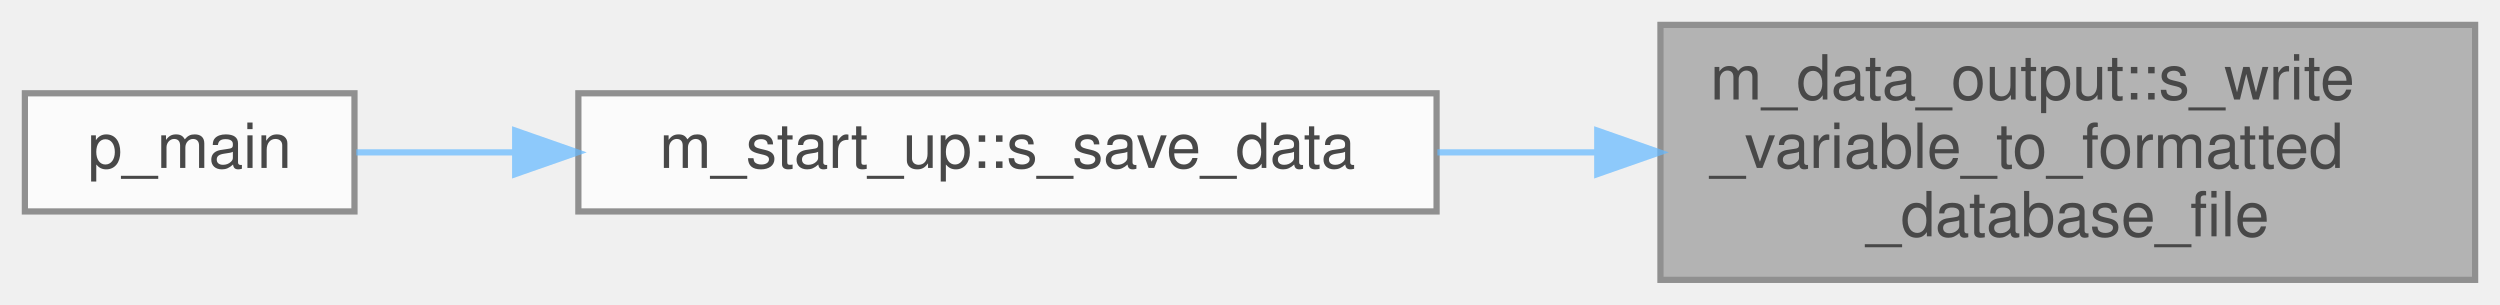
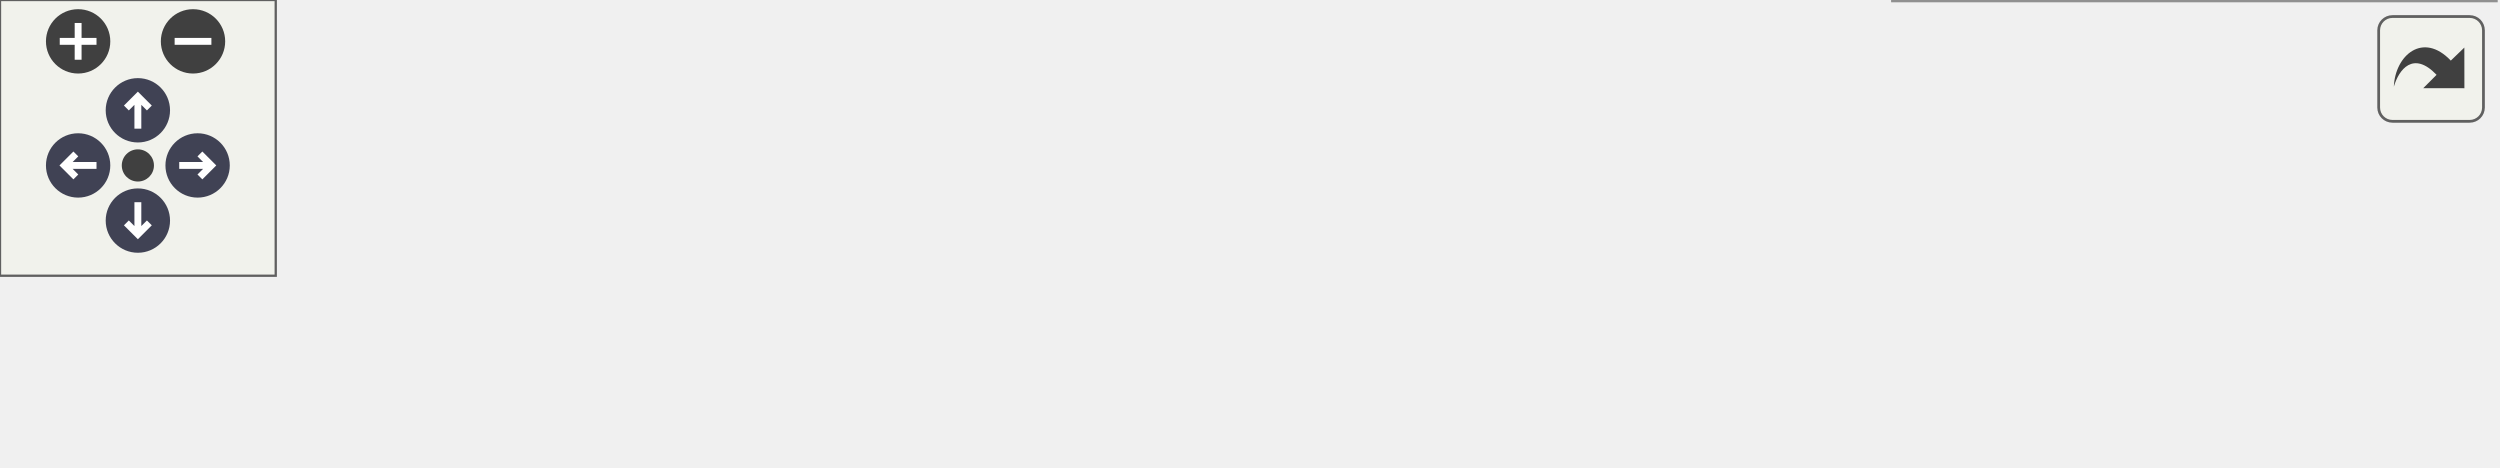
- <svg xmlns="http://www.w3.org/2000/svg" xmlns:xlink="http://www.w3.org/1999/xlink" width="402pt" height="49pt" viewBox="0.00 0.00 402.00 49.00">
-   <svg id="main" version="1.1" xml:space="preserve">
-     <style type="text/css">
+ <svg xmlns="http://www.w3.org/2000/svg" xmlns:xlink="http://www.w3.org/1999/xlink" id="main" version="1.1" xml:space="preserve">
+   <style type="text/css">
.node, .edge {opacity: 0.7;}
.node.selected, .edge.selected {opacity: 1;}
.edge:hover path { stroke: red; }
.edge:hover polygon { stroke: red; fill: red; }
</style>
-     <svg id="graph" class="graph">
-       <g id="graph0" class="graph" transform="scale(1 1) rotate(0) translate(4 45)">
-         <g id="Node000001" class="node">
-           <g id="a_Node000001">
-             <a xlink:title="Write a single flow variable field to the formatted database slave and master files for a given time ...">
-               <polygon fill="#999999" stroke="#666666" points="394,-41 263,-41 263,0 394,0 394,-41" />
-               <text text-anchor="start" x="271" y="-29" font-family="Helvetica,sans-Serif" font-size="10.00">m_data_output::s_write</text>
-               <text text-anchor="start" x="271" y="-18" font-family="Helvetica,sans-Serif" font-size="10.00">_variable_to_formatted</text>
-               <text text-anchor="middle" x="328.5" y="-7" font-family="Helvetica,sans-Serif" font-size="10.00">_database_file</text>
-             </a>
-           </g>
-         </g>
-         <g id="Node000002" class="node">
-           <g id="a_Node000002">
-             <a xlink:href="namespacem__start__up.html#a029c0f28f15ce3aab7ada6d95db89688" target="_top" xlink:title="Derive requested flow quantities from primitive variables and write them to the formatted database fi...">
-               <polygon fill="white" stroke="#666666" points="227,-30 89,-30 89,-11 227,-11 227,-30" />
-               <text text-anchor="middle" x="158" y="-18" font-family="Helvetica,sans-Serif" font-size="10.00">m_start_up::s_save_data</text>
-             </a>
-           </g>
-         </g>
-         <g id="edge1_Node000001_Node000002" class="edge">
-           <g id="a_edge1_Node000001_Node000002">
-             <a xlink:title=" ">
-               <path fill="none" stroke="#63b8ff" d="M252.58,-20.5C244.11,-20.5 235.51,-20.5 227.13,-20.5" />
-               <polygon fill="#63b8ff" stroke="#63b8ff" points="252.84,-24 262.84,-20.5 252.84,-17 252.84,-24" />
-             </a>
-           </g>
-         </g>
-         <g id="Node000003" class="node">
-           <g id="a_Node000003">
-             <a xlink:href="p__main_8fpp_8f90.html#aeec10ee8e2940c953967da3e374e1579" target="_top" xlink:title="Post-process raw simulation data into formatted database files (Silo-HDF5 or Binary).">
-               <polygon fill="white" stroke="#666666" points="53,-30 0,-30 0,-11 53,-11 53,-30" />
-               <text text-anchor="middle" x="26.5" y="-18" font-family="Helvetica,sans-Serif" font-size="10.00">p_main</text>
-             </a>
-           </g>
-         </g>
-         <g id="edge2_Node000002_Node000003" class="edge">
-           <g id="a_edge2_Node000002_Node000003">
-             <a xlink:title=" ">
-               <path fill="none" stroke="#63b8ff" d="M78.81,-20.5C69.67,-20.5 60.91,-20.5 53.29,-20.5" />
-               <polygon fill="#63b8ff" stroke="#63b8ff" points="78.84,-24 88.84,-20.5 78.84,-17 78.84,-24" />
-             </a>
-           </g>
+   <defs>
+     <circle id="rim" cx="0" cy="0" r="7" />
+     <circle id="rim2" cx="0" cy="0" r="3.5" />
+     <g id="zoomPlus">
+       <use xlink:href="#rim" fill="#404040">
+         <set attributeName="fill" to="#808080" begin="zoomplus.mouseover" end="zoomplus.mouseout" />
+       </use>
+       <path d="M-4,0h8M0,-4v8" fill="none" stroke="white" stroke-width="1.5" pointer-events="none" />
+     </g>
+     <g id="zoomMin">
+       <use xlink:href="#rim" fill="#404040">
+         <set attributeName="fill" to="#808080" begin="zoomminus.mouseover" end="zoomminus.mouseout" />
+       </use>
+       <path d="M-4,0h8" fill="none" stroke="white" stroke-width="1.5" pointer-events="none" />
+     </g>
+     <g id="arrowUp" transform="translate(30 24)">
+       <use xlink:href="#rim" />
+       <path pointer-events="none" fill="none" stroke="white" stroke-width="1.5" d="M0,-3.0v7 M-2.5,-0.5L0,-3.0L2.5,-0.5" />
+     </g>
+     <g id="arrowRight" transform="rotate(90) translate(36 -43)">
+       <use xlink:href="#rim" />
+       <path pointer-events="none" fill="none" stroke="white" stroke-width="1.5" d="M0,-3.0v7 M-2.5,-0.5L0,-3.0L2.5,-0.5" />
+     </g>
+     <g id="arrowDown" transform="rotate(180) translate(-30 -48)">
+       <use xlink:href="#rim" />
+       <path pointer-events="none" fill="none" stroke="white" stroke-width="1.5" d="M0,-3.0v7 M-2.5,-0.5L0,-3.0L2.5,-0.5" />
+     </g>
+     <g id="arrowLeft" transform="rotate(270) translate(-36 17)">
+       <use xlink:href="#rim" />
+       <path pointer-events="none" fill="none" stroke="white" stroke-width="1.5" d="M0,-3.0v7 M-2.5,-0.5L0,-3.0L2.5,-0.5" />
+     </g>
+     <g id="resetDef">
+       <use xlink:href="#rim2" fill="#404040">
+         <set attributeName="fill" to="#808080" begin="reset.mouseover" end="reset.mouseout" />
+       </use>
+     </g>
+   </defs>
+   <svg id="graph" class="graph">
+     <g id="viewport">
+       <g id="Node000001" class="node">
+         <g id="a_Node000001">
+           <a xlink:title="Write a single flow variable field to the formatted database slave and master files for a given time ...">
+             <polygon fill="#999999" stroke="#666666" points="543,-41 412,-41 412,0 543,0 543,-41" />
+             <text text-anchor="start" x="420" y="-29" font-family="Helvetica,sans-Serif" font-size="10.00">m_data_output::s_write</text>
+             <text text-anchor="start" x="420" y="-18" font-family="Helvetica,sans-Serif" font-size="10.00">_variable_to_formatted</text>
+             <text text-anchor="middle" x="477.5" y="-7" font-family="Helvetica,sans-Serif" font-size="10.00">_database_file</text>
+           </a>
        </g>
      </g>
-     </svg>
+       <g id="Node000002" class="node">
+         <g id="a_Node000002">
+           <a xlink:href="namespacem__start__up.html#a742dab7988fbf7098faea99c924cfe74" target="_top" xlink:title="Fill outq_sf from src (if given), write varname to the database, and clear varname.">
+             <polygon fill="white" stroke="#666666" points="376,-35.5 263,-35.5 263,-5.5 376,-5.5 376,-35.5" />
+             <text text-anchor="start" x="271" y="-23.5" font-family="Helvetica,sans-Serif" font-size="10.00">m_start_up::s_write</text>
+             <text text-anchor="middle" x="319.5" y="-12.5" font-family="Helvetica,sans-Serif" font-size="10.00">_field</text>
+           </a>
+         </g>
+       </g>
+       <g id="edge1_Node000001_Node000002" class="edge">
+         <g id="a_edge1_Node000001_Node000002">
+           <a xlink:title=" ">
+             <path fill="none" stroke="#63b8ff" d="M401.46,-20.5C393.02,-20.5 384.54,-20.5 376.41,-20.5" />
+             <polygon fill="#63b8ff" stroke="#63b8ff" points="401.7,-24 411.7,-20.5 401.7,-17 401.7,-24" />
+           </a>
+         </g>
+       </g>
+       <g id="Node000003" class="node">
+         <g id="a_Node000003">
+           <a xlink:href="namespacem__start__up.html#a029c0f28f15ce3aab7ada6d95db89688" target="_top" xlink:title="Derive requested flow quantities from primitive variables and write them to the formatted database fi...">
+             <polygon fill="white" stroke="#666666" points="227,-30 89,-30 89,-11 227,-11 227,-30" />
+             <text text-anchor="middle" x="158" y="-18" font-family="Helvetica,sans-Serif" font-size="10.00">m_start_up::s_save_data</text>
+           </a>
+         </g>
+       </g>
+       <g id="edge2_Node000002_Node000003" class="edge">
+         <g id="a_edge2_Node000002_Node000003">
+           <a xlink:title=" ">
+             <path fill="none" stroke="#63b8ff" d="M252.59,-20.5C244.17,-20.5 235.55,-20.5 227.11,-20.5" />
+             <polygon fill="#63b8ff" stroke="#63b8ff" points="252.71,-24 262.71,-20.5 252.71,-17 252.71,-24" />
+           </a>
+         </g>
+       </g>
+       <g id="Node000004" class="node">
+         <g id="a_Node000004">
+           <a xlink:href="p__main_8fpp_8f90.html#aeec10ee8e2940c953967da3e374e1579" target="_top" xlink:title="Post-process raw simulation data into formatted database files (Silo-HDF5 or Binary).">
+             <polygon fill="white" stroke="#666666" points="53,-30 0,-30 0,-11 53,-11 53,-30" />
+             <text text-anchor="middle" x="26.5" y="-18" font-family="Helvetica,sans-Serif" font-size="10.00">p_main</text>
+           </a>
+         </g>
+       </g>
+       <g id="edge3_Node000003_Node000004" class="edge">
+         <g id="a_edge3_Node000003_Node000004">
+           <a xlink:title=" ">
+             <path fill="none" stroke="#63b8ff" d="M78.81,-20.5C69.67,-20.5 60.91,-20.5 53.29,-20.5" />
+             <polygon fill="#63b8ff" stroke="#63b8ff" points="78.84,-24 88.84,-20.5 78.84,-17 78.84,-24" />
+           </a>
+         </g>
+       </g>
+     </g>
+   </svg>
+   <g id="navigator" transform="translate(0 0)" fill="#404254">
+     <rect fill="#f2f5e9" fill-opacity="0.5" stroke="#606060" stroke-width=".5" x="0" y="0" width="60" height="60" />
+     <use id="zoomplus" xlink:href="#zoomPlus" x="17" y="9" />
+     <use id="zoomminus" xlink:href="#zoomMin" x="42" y="9" />
+     <use id="reset" xlink:href="#resetDef" x="30" y="36" />
+     <use id="arrowup" xlink:href="#arrowUp" x="0" y="0" />
+     <use id="arrowright" xlink:href="#arrowRight" x="0" y="0" />
+     <use id="arrowdown" xlink:href="#arrowDown" x="0" y="0" />
+     <use id="arrowleft" xlink:href="#arrowLeft" x="0" y="0" />
+   </g>
+   <svg viewBox="0 0 15 15" width="100%" height="30px" preserveAspectRatio="xMaxYMin meet">
+     <g id="arrow_out" transform="scale(0.3 0.3)">
+       <a xlink:href="namespacem__data__output_a342bb45ac15ca3a5da40fc6e2c8434bd_icgraph_org.svg" target="_base">
+         <rect id="button" ry="5" rx="5" y="6" x="6" height="38" width="38" fill="#f2f5e9" fill-opacity="0.5" stroke="#606060" stroke-width="1.0" />
+         <path id="arrow" d="M 11.5,31.437 C 11.94,20.098 22.043,11.323 32.159,21.979 L 37.069,17.246 C 37.069,17.246 37.088,32 37.088,32 L 22.16,31.978 C 22.16,31.978 26.998,27.14 26.998,27.14 C 18.529,18.264 13.292,25.23 11.5,31.437 z" style="fill:#404040;" />
+       </a>
+     </g>
  </svg>
  <style type="text/css">

[data-mouse-over-selected='false'] { opacity: 0.7; }
[data-mouse-over-selected='true']  { opacity: 1.0; }

</style>
</svg>
